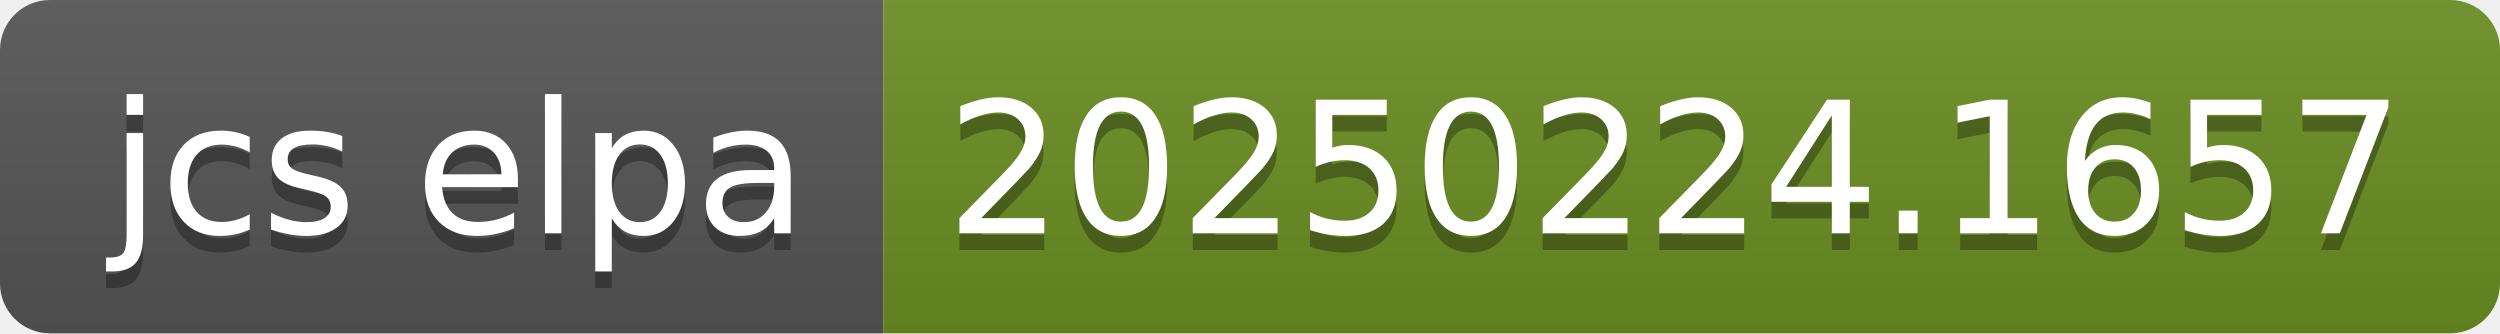
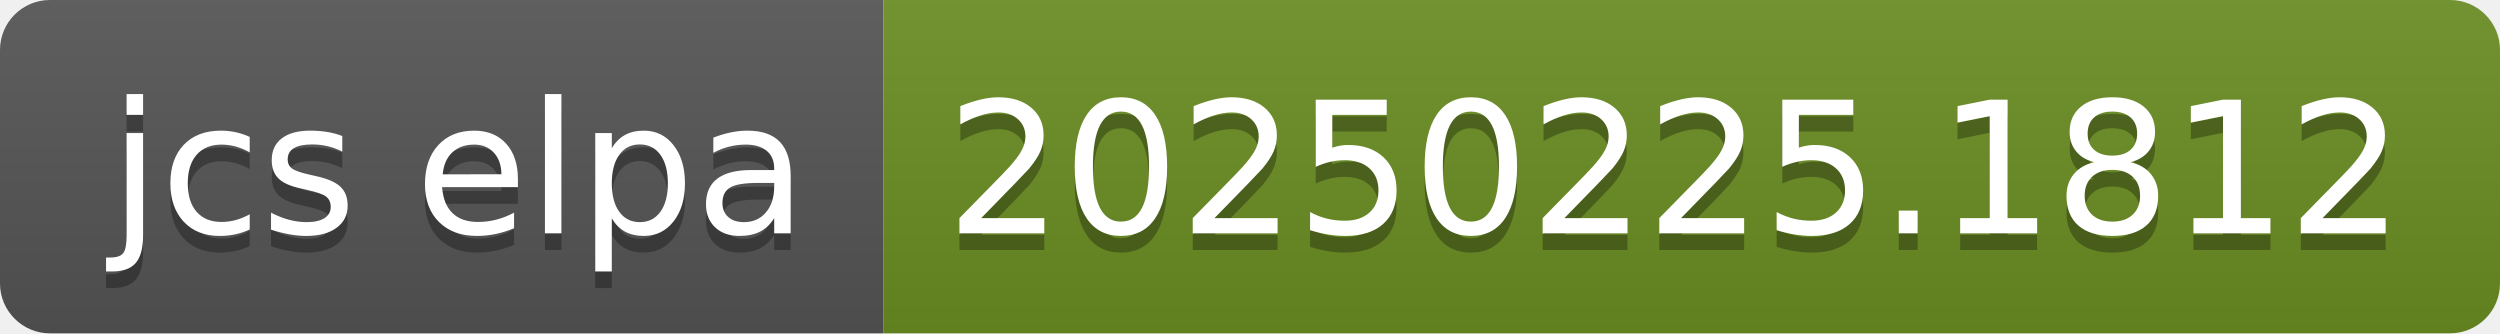
- <svg xmlns="http://www.w3.org/2000/svg" width="150" height="20" role="img" aria-label="jcs elpa: 20250224.1657">
+ <svg xmlns="http://www.w3.org/2000/svg" width="150" height="20" role="img" aria-label="jcs elpa: 20250225.1812">
  <linearGradient id="s" x2="0" y2="100%">
    <stop offset="0" stop-color="#bbb" stop-opacity=".1" />
    <stop offset="1" stop-opacity=".1" />
  </linearGradient>
  <clipPath id="r">
    <rect width="150" height="20" rx="3" fill="#fff" />
  </clipPath>
  <g clip-path="url(#r)">
    <rect width="53" height="20" fill="#555" />
    <rect x="53" width="97" height="20" fill="#6b8e23" />
    <rect width="150" height="20" fill="url(#s)" />
  </g>
  <g fill="#fff" text-anchor="middle" font-family="Verdana,Geneva,DejaVu Sans,sans-serif" text-rendering="geometricPrecision" font-size="110">
    <text aria-hidden="true" x="275" y="150" fill="#010101" fill-opacity=".3" transform="scale(.1)" textLength="430">jcs elpa</text>
    <text x="275" y="140" transform="scale(.1)" fill="#fff" textLength="430">jcs elpa</text>
-     <text aria-hidden="true" x="1005" y="150" fill="#010101" fill-opacity=".3" transform="scale(.1)" textLength="870">20250224.1657</text>
-     <text x="1005" y="140" transform="scale(.1)" fill="#fff" textLength="870">20250224.1657</text>
+     <text aria-hidden="true" x="1005" y="150" fill="#010101" fill-opacity=".3" transform="scale(.1)" textLength="870">20250225.1812</text>
+     <text x="1005" y="140" transform="scale(.1)" fill="#fff" textLength="870">20250225.1812</text>
  </g>
</svg>
